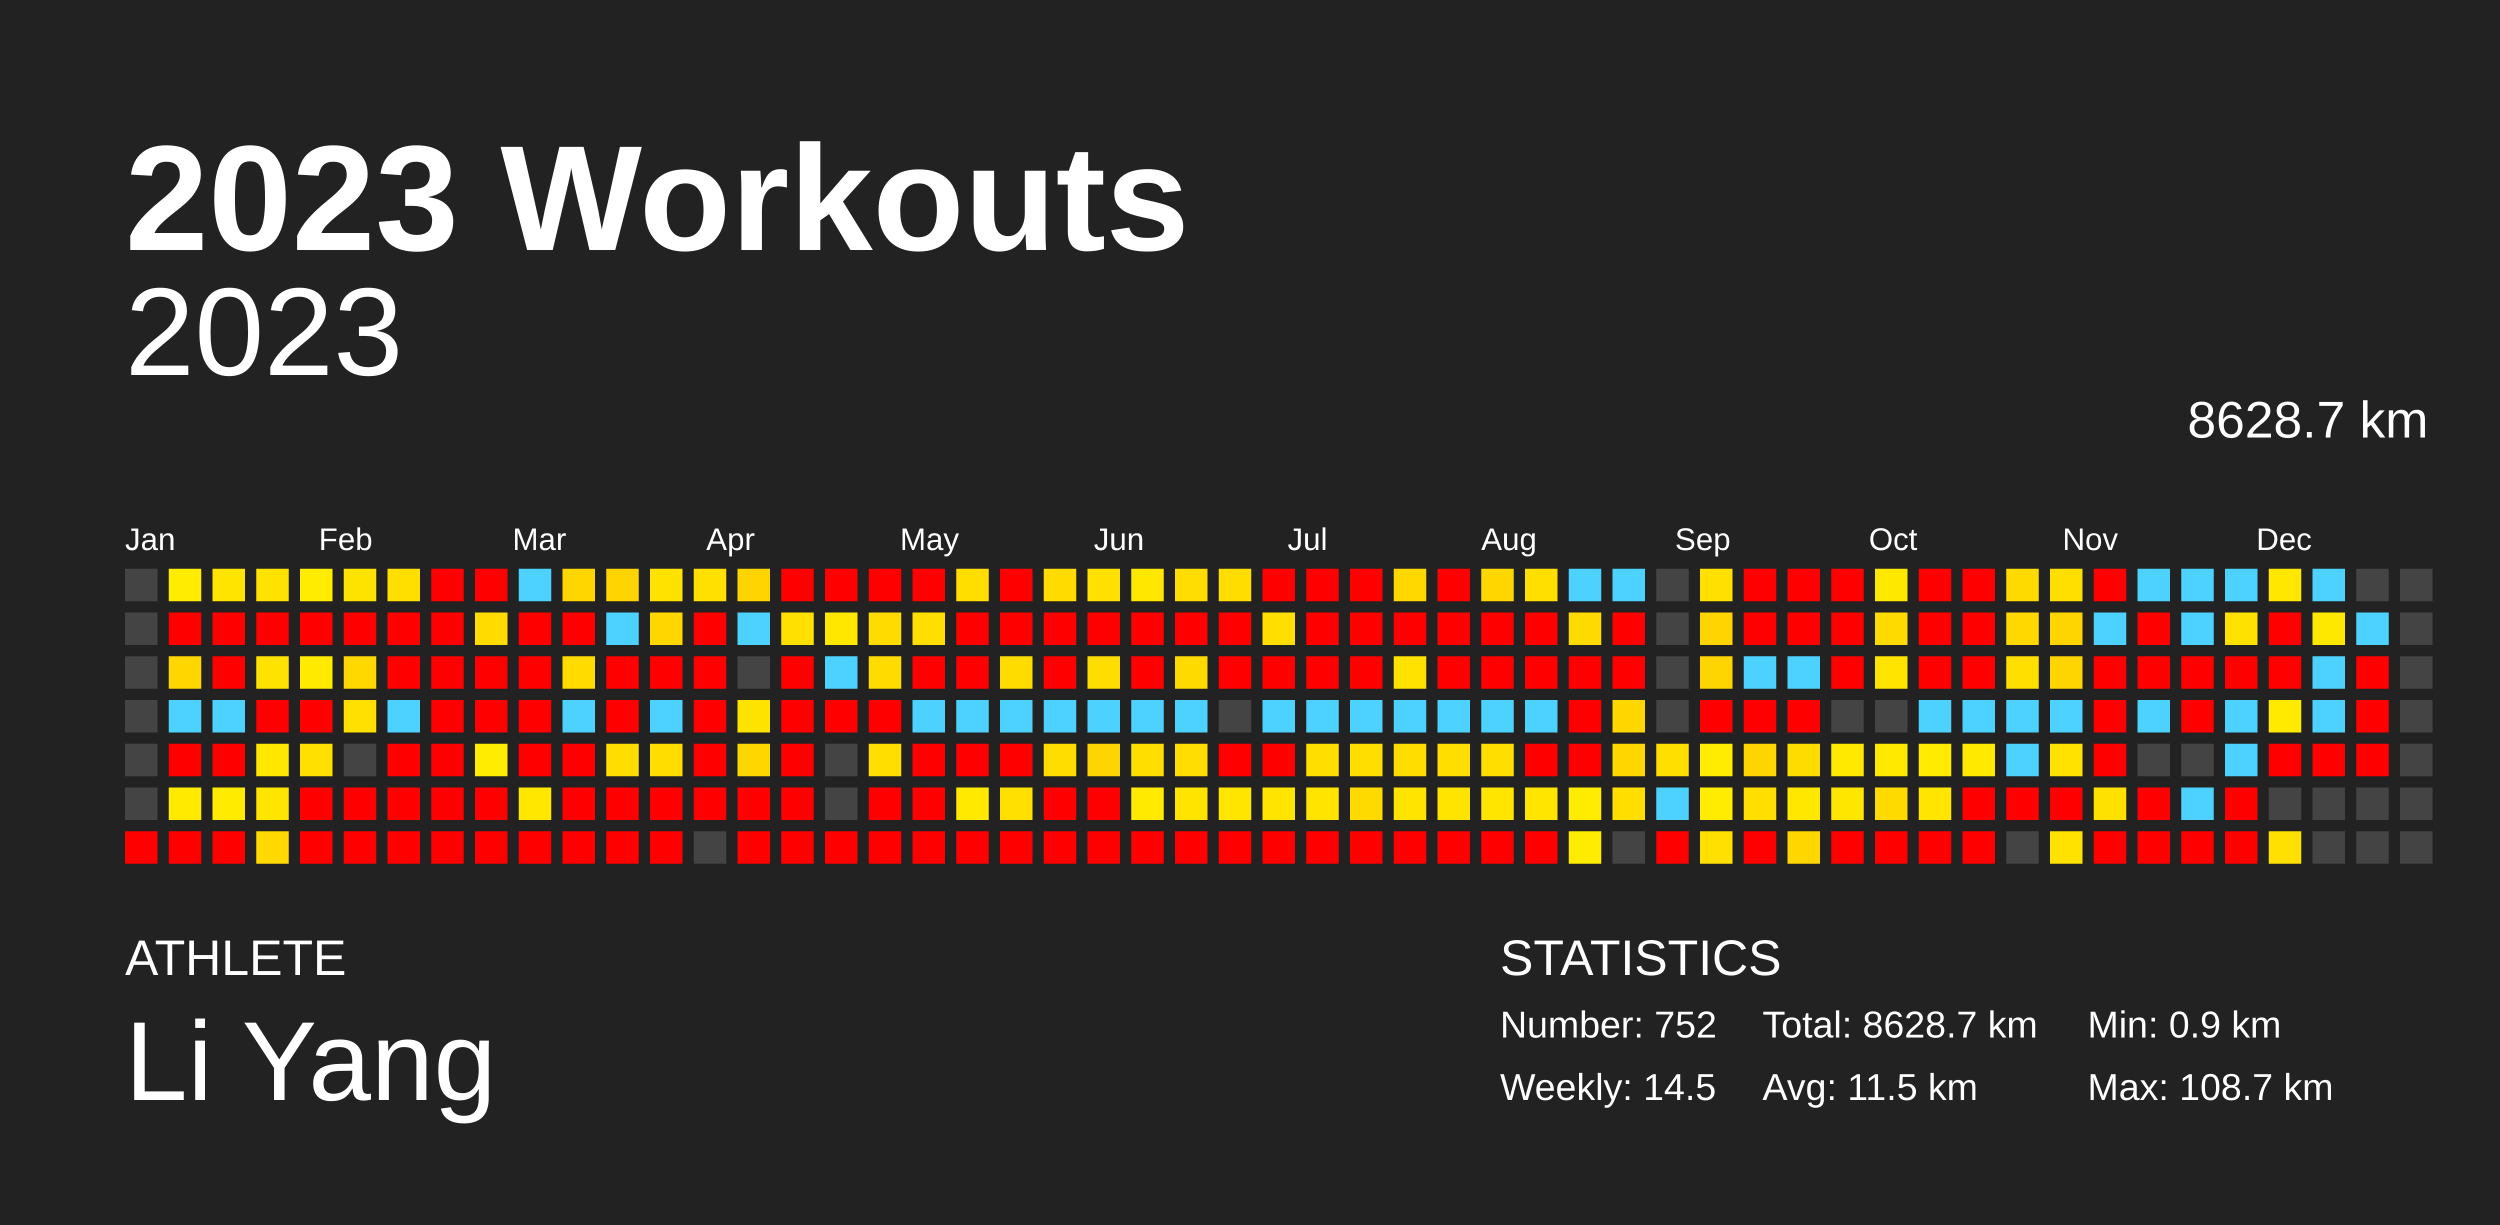
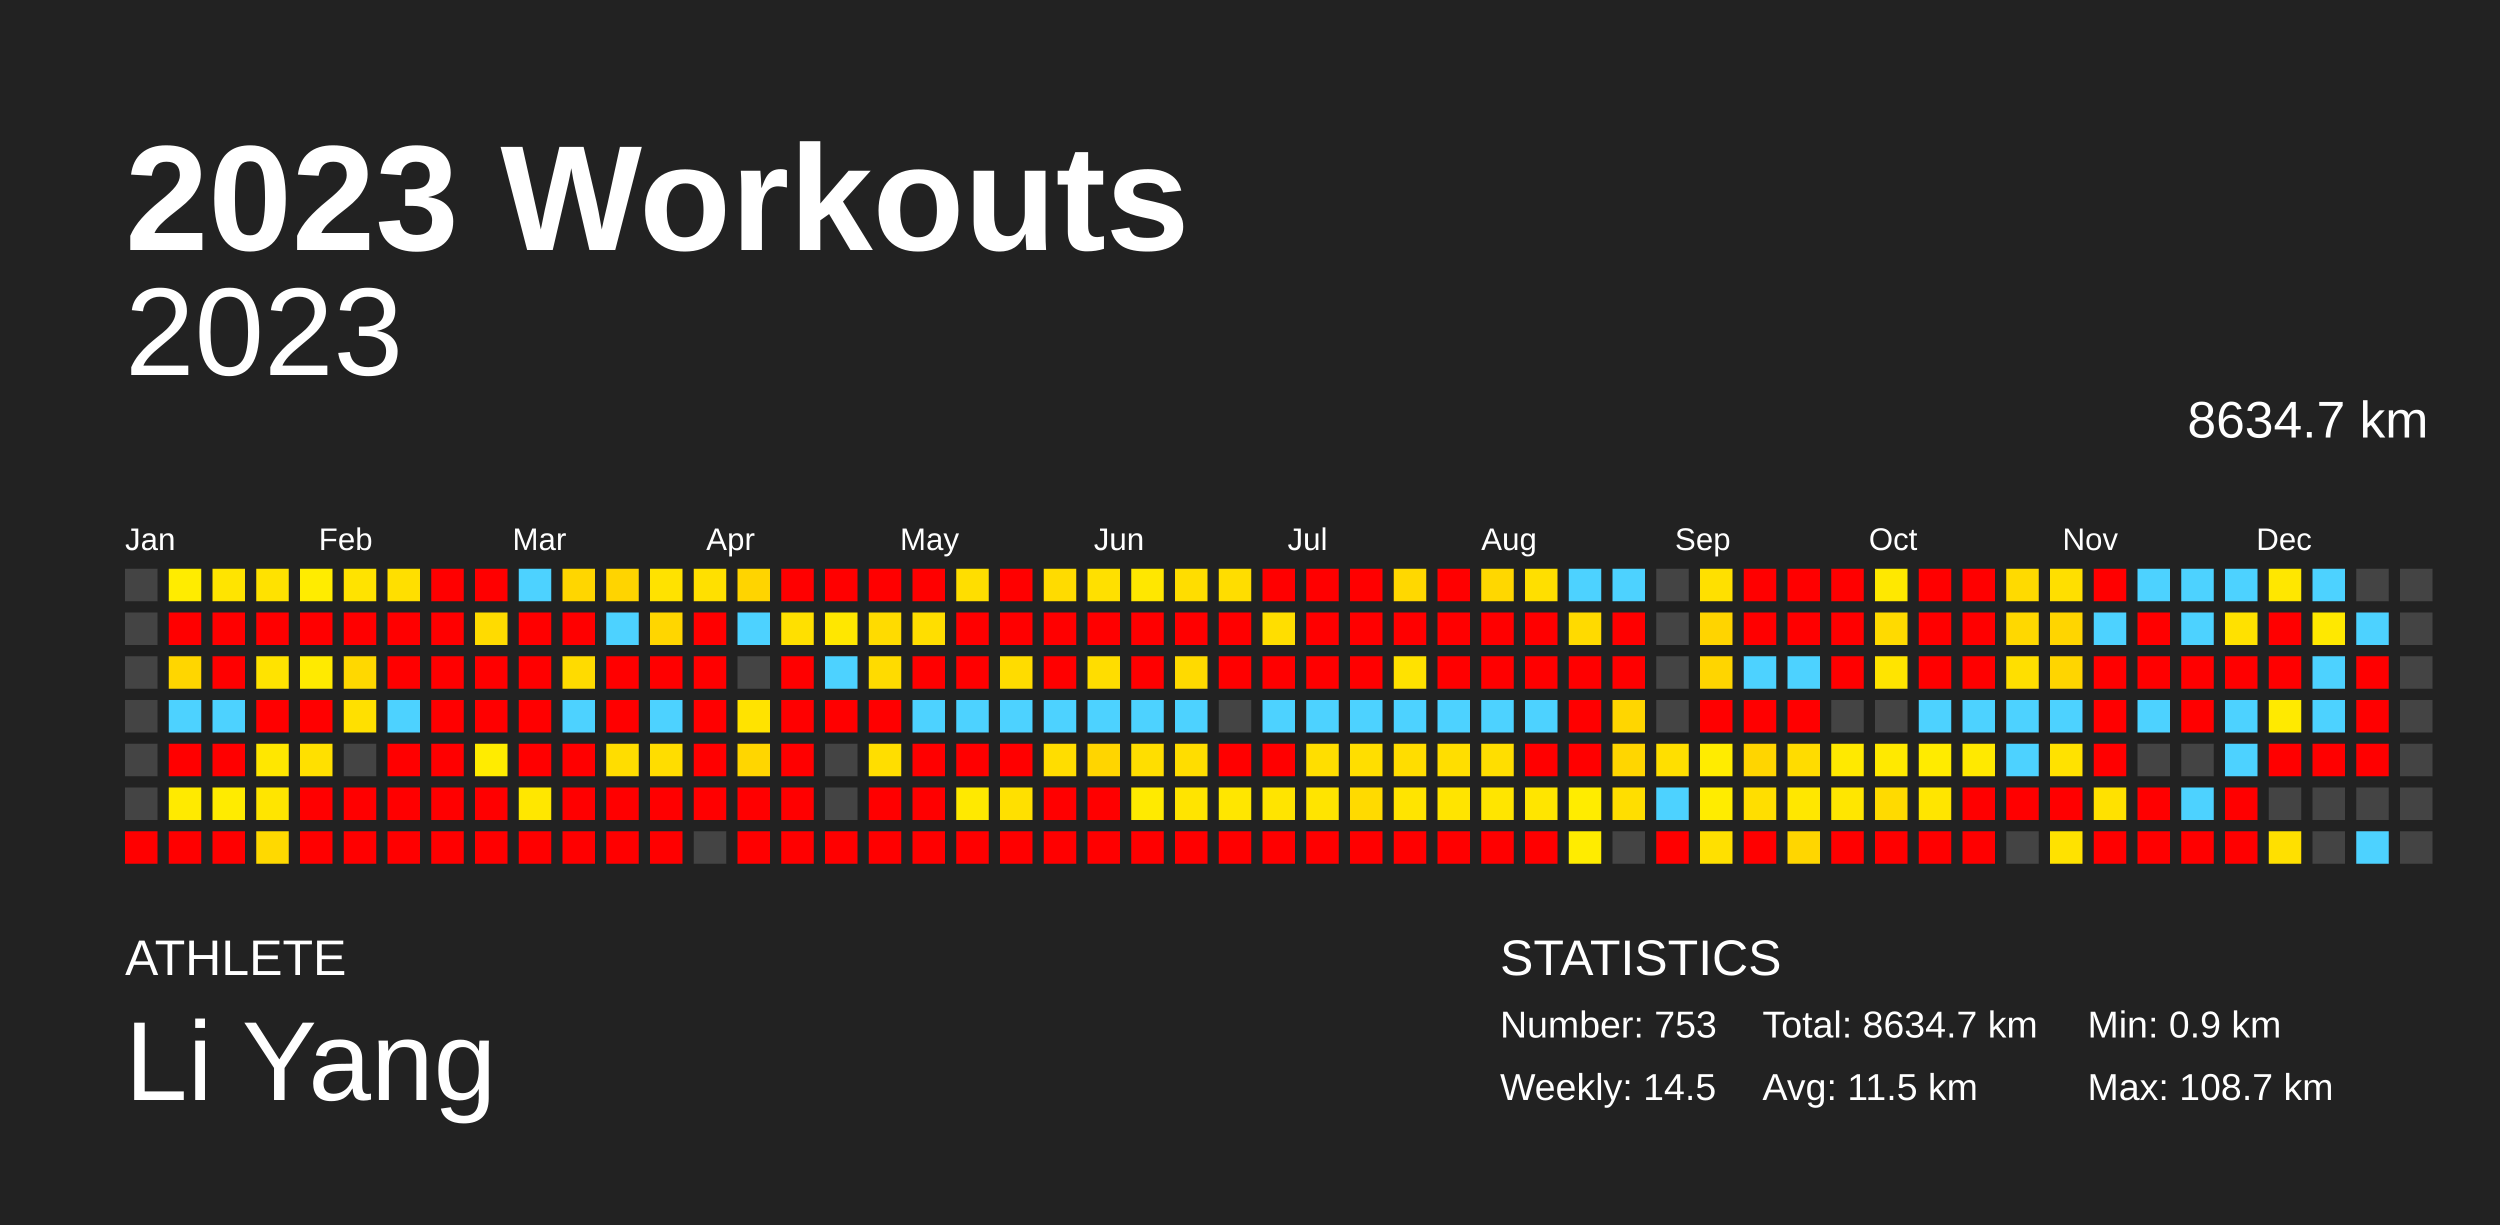
<svg xmlns="http://www.w3.org/2000/svg" baseProfile="full" height="98mm" version="1.1" viewBox="0,0,200,98" width="200mm">
  <defs />
  <rect fill="#222222" height="98" width="200" x="0" y="0" />
  <text fill="#FFFFFF" style="font-size:12px; font-family:Arial; font-weight:bold;" x="10" y="20">2023 Workouts</text>
  <text fill="#FFFFFF" style="font-size:4px; font-family:Arial" x="10" y="78">ATHLETE</text>
  <text fill="#FFFFFF" style="font-size:9px; font-family:Arial" x="10" y="88">Li Yang</text>
  <text fill="#FFFFFF" style="font-size:4px; font-family:Arial" x="120" y="78">STATISTICS</text>
-   <text fill="#FFFFFF" style="font-size:3px; font-family:Arial" x="120" y="83">Number: 752</text>
+   <text fill="#FFFFFF" style="font-size:3px; font-family:Arial" x="120" y="83">Number: 753</text>
  <text fill="#FFFFFF" style="font-size:3px; font-family:Arial" x="120" y="88">Weekly: 14.5</text>
-   <text fill="#FFFFFF" style="font-size:3px; font-family:Arial" x="141" y="83">Total: 8628.7 km</text>
+   <text fill="#FFFFFF" style="font-size:3px; font-family:Arial" x="141" y="83">Total: 8634.7 km</text>
  <text fill="#FFFFFF" style="font-size:3px; font-family:Arial" x="141" y="88">Avg: 11.5 km</text>
  <text fill="#FFFFFF" style="font-size:3px; font-family:Arial" x="167" y="83">Min: 0.9 km</text>
  <text fill="#FFFFFF" style="font-size:3px; font-family:Arial" x="167" y="88">Max: 108.7 km</text>
  <text alignment-baseline="hanging" fill="#FFFFFF" style="font-size:10.0px; font-family:Arial;" x="10" y="30">2023</text>
-   <text alignment-baseline="hanging" fill="#FFFFFF" style="font-size:4.125px; font-family:Arial;" x="175" y="35">8628.7 km</text>
+   <text alignment-baseline="hanging" fill="#FFFFFF" style="font-size:4.125px; font-family:Arial;" x="175" y="35">8634.7 km</text>
  <text fill="#FFFFFF" style="font-size:2.5px; font-family:Arial" x="10.0" y="44">Jan</text>
  <text fill="#FFFFFF" style="font-size:2.5px; font-family:Arial" x="25.5" y="44">Feb</text>
  <text fill="#FFFFFF" style="font-size:2.5px; font-family:Arial" x="41.0" y="44">Mar</text>
  <text fill="#FFFFFF" style="font-size:2.5px; font-family:Arial" x="56.5" y="44">Apr</text>
  <text fill="#FFFFFF" style="font-size:2.5px; font-family:Arial" x="72.0" y="44">May</text>
  <text fill="#FFFFFF" style="font-size:2.5px; font-family:Arial" x="87.5" y="44">Jun</text>
  <text fill="#FFFFFF" style="font-size:2.5px; font-family:Arial" x="103.0" y="44">Jul</text>
  <text fill="#FFFFFF" style="font-size:2.5px; font-family:Arial" x="118.5" y="44">Aug</text>
  <text fill="#FFFFFF" style="font-size:2.5px; font-family:Arial" x="134.0" y="44">Sep</text>
  <text fill="#FFFFFF" style="font-size:2.5px; font-family:Arial" x="149.5" y="44">Oct</text>
  <text fill="#FFFFFF" style="font-size:2.5px; font-family:Arial" x="165.0" y="44">Nov</text>
  <text fill="#FFFFFF" style="font-size:2.5px; font-family:Arial" x="180.5" y="44">Dec</text>
  <rect fill="#444444" height="2.6" width="2.6" x="10.0" y="45.5" />
  <rect fill="#444444" height="2.6" width="2.6" x="10.0" y="49.0" />
  <rect fill="#444444" height="2.6" width="2.6" x="10.0" y="52.5" />
  <rect fill="#444444" height="2.6" width="2.6" x="10.0" y="56.0" />
  <rect fill="#444444" height="2.6" width="2.6" x="10.0" y="59.5" />
  <rect fill="#444444" height="2.6" width="2.6" x="10.0" y="63.0" />
  <rect fill="red" height="2.6" width="2.6" x="10.0" y="66.5" />
  <rect fill="#ffec00" height="2.6" width="2.6" x="13.5" y="45.5" />
  <rect fill="red" height="2.6" width="2.6" x="13.5" y="49.0" />
  <rect fill="#ffd600" height="2.6" width="2.6" x="13.5" y="52.5" />
  <rect fill="#4dd2ff" height="2.6" width="2.6" x="13.5" y="56.0" />
  <rect fill="red" height="2.6" width="2.6" x="13.5" y="59.5" />
  <rect fill="#ffea00" height="2.6" width="2.6" x="13.5" y="63.0" />
  <rect fill="red" height="2.6" width="2.6" x="13.5" y="66.5" />
  <rect fill="#ffe400" height="2.6" width="2.6" x="17.0" y="45.5" />
  <rect fill="red" height="2.6" width="2.6" x="17.0" y="49.0" />
  <rect fill="red" height="2.6" width="2.6" x="17.0" y="52.5" />
  <rect fill="#4dd2ff" height="2.6" width="2.6" x="17.0" y="56.0" />
  <rect fill="red" height="2.6" width="2.6" x="17.0" y="59.5" />
  <rect fill="#ffeb00" height="2.6" width="2.6" x="17.0" y="63.0" />
  <rect fill="red" height="2.6" width="2.6" x="17.0" y="66.5" />
  <rect fill="#ffe200" height="2.6" width="2.6" x="20.5" y="45.5" />
  <rect fill="red" height="2.6" width="2.6" x="20.5" y="49.0" />
  <rect fill="#ffe300" height="2.6" width="2.6" x="20.5" y="52.5" />
  <rect fill="red" height="2.6" width="2.6" x="20.5" y="56.0" />
  <rect fill="#ffe700" height="2.6" width="2.6" x="20.5" y="59.5" />
  <rect fill="#ffe500" height="2.6" width="2.6" x="20.5" y="63.0" />
  <rect fill="#ffd900" height="2.6" width="2.6" x="20.5" y="66.5" />
  <rect fill="#ffec00" height="2.6" width="2.6" x="24.0" y="45.5" />
  <rect fill="red" height="2.6" width="2.6" x="24.0" y="49.0" />
  <rect fill="#ffea00" height="2.6" width="2.6" x="24.0" y="52.5" />
  <rect fill="red" height="2.6" width="2.6" x="24.0" y="56.0" />
  <rect fill="#ffe000" height="2.6" width="2.6" x="24.0" y="59.5" />
  <rect fill="red" height="2.6" width="2.6" x="24.0" y="63.0" />
  <rect fill="red" height="2.6" width="2.6" x="24.0" y="66.5" />
  <rect fill="#ffe300" height="2.6" width="2.6" x="27.5" y="45.5" />
  <rect fill="red" height="2.6" width="2.6" x="27.5" y="49.0" />
  <rect fill="#ffd800" height="2.6" width="2.6" x="27.5" y="52.5" />
  <rect fill="#ffe000" height="2.6" width="2.6" x="27.5" y="56.0" />
  <rect fill="#444444" height="2.6" width="2.6" x="27.5" y="59.5" />
  <rect fill="red" height="2.6" width="2.6" x="27.5" y="63.0" />
  <rect fill="red" height="2.6" width="2.6" x="27.5" y="66.5" />
  <rect fill="#ffdf00" height="2.6" width="2.6" x="31.0" y="45.5" />
  <rect fill="red" height="2.6" width="2.6" x="31.0" y="49.0" />
  <rect fill="red" height="2.6" width="2.6" x="31.0" y="52.5" />
  <rect fill="#4dd2ff" height="2.6" width="2.6" x="31.0" y="56.0" />
  <rect fill="red" height="2.6" width="2.6" x="31.0" y="59.5" />
  <rect fill="red" height="2.6" width="2.6" x="31.0" y="63.0" />
  <rect fill="red" height="2.6" width="2.6" x="31.0" y="66.5" />
  <rect fill="red" height="2.6" width="2.6" x="34.5" y="45.5" />
  <rect fill="red" height="2.6" width="2.6" x="34.5" y="49.0" />
  <rect fill="red" height="2.6" width="2.6" x="34.5" y="52.5" />
  <rect fill="red" height="2.6" width="2.6" x="34.5" y="56.0" />
  <rect fill="red" height="2.6" width="2.6" x="34.5" y="59.5" />
  <rect fill="red" height="2.6" width="2.6" x="34.5" y="63.0" />
  <rect fill="red" height="2.6" width="2.6" x="34.5" y="66.5" />
  <rect fill="red" height="2.6" width="2.6" x="38.0" y="45.5" />
  <rect fill="#ffdb00" height="2.6" width="2.6" x="38.0" y="49.0" />
  <rect fill="red" height="2.6" width="2.6" x="38.0" y="52.5" />
  <rect fill="red" height="2.6" width="2.6" x="38.0" y="56.0" />
  <rect fill="#ffec00" height="2.6" width="2.6" x="38.0" y="59.5" />
  <rect fill="red" height="2.6" width="2.6" x="38.0" y="63.0" />
  <rect fill="red" height="2.6" width="2.6" x="38.0" y="66.5" />
  <rect fill="#4dd2ff" height="2.6" width="2.6" x="41.5" y="45.5" />
  <rect fill="red" height="2.6" width="2.6" x="41.5" y="49.0" />
  <rect fill="red" height="2.6" width="2.6" x="41.5" y="52.5" />
  <rect fill="red" height="2.6" width="2.6" x="41.5" y="56.0" />
  <rect fill="red" height="2.6" width="2.6" x="41.5" y="59.5" />
  <rect fill="#ffe700" height="2.6" width="2.6" x="41.5" y="63.0" />
  <rect fill="red" height="2.6" width="2.6" x="41.5" y="66.5" />
  <rect fill="#ffd600" height="2.6" width="2.6" x="45.0" y="45.5" />
  <rect fill="red" height="2.6" width="2.6" x="45.0" y="49.0" />
  <rect fill="#ffdb00" height="2.6" width="2.6" x="45.0" y="52.5" />
  <rect fill="#4dd2ff" height="2.6" width="2.6" x="45.0" y="56.0" />
  <rect fill="red" height="2.6" width="2.6" x="45.0" y="59.5" />
  <rect fill="red" height="2.6" width="2.6" x="45.0" y="63.0" />
  <rect fill="red" height="2.6" width="2.6" x="45.0" y="66.5" />
  <rect fill="#ffd400" height="2.6" width="2.6" x="48.5" y="45.5" />
  <rect fill="#4dd2ff" height="2.6" width="2.6" x="48.5" y="49.0" />
  <rect fill="red" height="2.6" width="2.6" x="48.5" y="52.5" />
  <rect fill="red" height="2.6" width="2.6" x="48.5" y="56.0" />
  <rect fill="#ffdd00" height="2.6" width="2.6" x="48.5" y="59.5" />
  <rect fill="red" height="2.6" width="2.6" x="48.5" y="63.0" />
  <rect fill="red" height="2.6" width="2.6" x="48.5" y="66.5" />
  <rect fill="#ffe200" height="2.6" width="2.6" x="52.0" y="45.5" />
  <rect fill="#ffd600" height="2.6" width="2.6" x="52.0" y="49.0" />
  <rect fill="red" height="2.6" width="2.6" x="52.0" y="52.5" />
  <rect fill="#4dd2ff" height="2.6" width="2.6" x="52.0" y="56.0" />
  <rect fill="#ffdd00" height="2.6" width="2.6" x="52.0" y="59.5" />
  <rect fill="red" height="2.6" width="2.6" x="52.0" y="63.0" />
  <rect fill="red" height="2.6" width="2.6" x="52.0" y="66.5" />
  <rect fill="#ffe000" height="2.6" width="2.6" x="55.5" y="45.5" />
  <rect fill="red" height="2.6" width="2.6" x="55.5" y="49.0" />
  <rect fill="red" height="2.6" width="2.6" x="55.5" y="52.5" />
  <rect fill="red" height="2.6" width="2.6" x="55.5" y="56.0" />
  <rect fill="red" height="2.6" width="2.6" x="55.5" y="59.5" />
  <rect fill="red" height="2.6" width="2.6" x="55.5" y="63.0" />
  <rect fill="#444444" height="2.6" width="2.6" x="55.5" y="66.5" />
  <rect fill="#ffd400" height="2.6" width="2.6" x="59.0" y="45.5" />
  <rect fill="#4dd2ff" height="2.6" width="2.6" x="59.0" y="49.0" />
  <rect fill="#444444" height="2.6" width="2.6" x="59.0" y="52.5" />
  <rect fill="#ffe300" height="2.6" width="2.6" x="59.0" y="56.0" />
  <rect fill="#ffd600" height="2.6" width="2.6" x="59.0" y="59.5" />
  <rect fill="red" height="2.6" width="2.6" x="59.0" y="63.0" />
  <rect fill="red" height="2.6" width="2.6" x="59.0" y="66.5" />
  <rect fill="red" height="2.6" width="2.6" x="62.5" y="45.5" />
  <rect fill="#ffe000" height="2.6" width="2.6" x="62.5" y="49.0" />
  <rect fill="red" height="2.6" width="2.6" x="62.5" y="52.5" />
  <rect fill="red" height="2.6" width="2.6" x="62.5" y="56.0" />
  <rect fill="red" height="2.6" width="2.6" x="62.5" y="59.5" />
  <rect fill="red" height="2.6" width="2.6" x="62.5" y="63.0" />
  <rect fill="red" height="2.6" width="2.6" x="62.5" y="66.5" />
  <rect fill="red" height="2.6" width="2.6" x="66.0" y="45.5" />
  <rect fill="#ffe700" height="2.6" width="2.6" x="66.0" y="49.0" />
  <rect fill="#4dd2ff" height="2.6" width="2.6" x="66.0" y="52.5" />
  <rect fill="red" height="2.6" width="2.6" x="66.0" y="56.0" />
  <rect fill="#444444" height="2.6" width="2.6" x="66.0" y="59.5" />
  <rect fill="#444444" height="2.6" width="2.6" x="66.0" y="63.0" />
  <rect fill="red" height="2.6" width="2.6" x="66.0" y="66.5" />
  <rect fill="red" height="2.6" width="2.6" x="69.5" y="45.5" />
  <rect fill="#ffdb00" height="2.6" width="2.6" x="69.5" y="49.0" />
  <rect fill="#ffdb00" height="2.6" width="2.6" x="69.5" y="52.5" />
  <rect fill="red" height="2.6" width="2.6" x="69.5" y="56.0" />
  <rect fill="#ffde00" height="2.6" width="2.6" x="69.5" y="59.5" />
  <rect fill="red" height="2.6" width="2.6" x="69.5" y="63.0" />
  <rect fill="red" height="2.6" width="2.6" x="69.5" y="66.5" />
  <rect fill="red" height="2.6" width="2.6" x="73.0" y="45.5" />
  <rect fill="#ffde00" height="2.6" width="2.6" x="73.0" y="49.0" />
  <rect fill="red" height="2.6" width="2.6" x="73.0" y="52.5" />
  <rect fill="#4dd2ff" height="2.6" width="2.6" x="73.0" y="56.0" />
  <rect fill="red" height="2.6" width="2.6" x="73.0" y="59.5" />
  <rect fill="red" height="2.6" width="2.6" x="73.0" y="63.0" />
  <rect fill="red" height="2.6" width="2.6" x="73.0" y="66.5" />
  <rect fill="#ffde00" height="2.6" width="2.6" x="76.5" y="45.5" />
  <rect fill="red" height="2.6" width="2.6" x="76.5" y="49.0" />
  <rect fill="red" height="2.6" width="2.6" x="76.5" y="52.5" />
  <rect fill="#4dd2ff" height="2.6" width="2.6" x="76.5" y="56.0" />
  <rect fill="red" height="2.6" width="2.6" x="76.5" y="59.5" />
  <rect fill="#ffe900" height="2.6" width="2.6" x="76.5" y="63.0" />
  <rect fill="red" height="2.6" width="2.6" x="76.5" y="66.5" />
  <rect fill="red" height="2.6" width="2.6" x="80.0" y="45.5" />
  <rect fill="red" height="2.6" width="2.6" x="80.0" y="49.0" />
  <rect fill="#ffdc00" height="2.6" width="2.6" x="80.0" y="52.5" />
  <rect fill="#4dd2ff" height="2.6" width="2.6" x="80.0" y="56.0" />
  <rect fill="red" height="2.6" width="2.6" x="80.0" y="59.5" />
  <rect fill="#ffe000" height="2.6" width="2.6" x="80.0" y="63.0" />
  <rect fill="red" height="2.6" width="2.6" x="80.0" y="66.5" />
  <rect fill="#ffdb00" height="2.6" width="2.6" x="83.5" y="45.5" />
  <rect fill="red" height="2.6" width="2.6" x="83.5" y="49.0" />
  <rect fill="red" height="2.6" width="2.6" x="83.5" y="52.5" />
  <rect fill="#4dd2ff" height="2.6" width="2.6" x="83.5" y="56.0" />
  <rect fill="#ffdd00" height="2.6" width="2.6" x="83.5" y="59.5" />
  <rect fill="red" height="2.6" width="2.6" x="83.5" y="63.0" />
  <rect fill="red" height="2.6" width="2.6" x="83.5" y="66.5" />
  <rect fill="#ffe000" height="2.6" width="2.6" x="87.0" y="45.5" />
  <rect fill="red" height="2.6" width="2.6" x="87.0" y="49.0" />
  <rect fill="#ffdd00" height="2.6" width="2.6" x="87.0" y="52.5" />
  <rect fill="#4dd2ff" height="2.6" width="2.6" x="87.0" y="56.0" />
  <rect fill="#ffd500" height="2.6" width="2.6" x="87.0" y="59.5" />
  <rect fill="red" height="2.6" width="2.6" x="87.0" y="63.0" />
  <rect fill="red" height="2.6" width="2.6" x="87.0" y="66.5" />
  <rect fill="#ffe700" height="2.6" width="2.6" x="90.5" y="45.5" />
  <rect fill="red" height="2.6" width="2.6" x="90.5" y="49.0" />
  <rect fill="red" height="2.6" width="2.6" x="90.5" y="52.5" />
  <rect fill="#4dd2ff" height="2.6" width="2.6" x="90.5" y="56.0" />
  <rect fill="#ffde00" height="2.6" width="2.6" x="90.5" y="59.5" />
  <rect fill="#ffea00" height="2.6" width="2.6" x="90.5" y="63.0" />
  <rect fill="red" height="2.6" width="2.6" x="90.5" y="66.5" />
  <rect fill="#ffdd00" height="2.6" width="2.6" x="94.0" y="45.5" />
  <rect fill="red" height="2.6" width="2.6" x="94.0" y="49.0" />
  <rect fill="#ffda00" height="2.6" width="2.6" x="94.0" y="52.5" />
  <rect fill="#4dd2ff" height="2.6" width="2.6" x="94.0" y="56.0" />
  <rect fill="#ffdd00" height="2.6" width="2.6" x="94.0" y="59.5" />
  <rect fill="#ffe400" height="2.6" width="2.6" x="94.0" y="63.0" />
  <rect fill="red" height="2.6" width="2.6" x="94.0" y="66.5" />
  <rect fill="#ffdd00" height="2.6" width="2.6" x="97.5" y="45.5" />
  <rect fill="red" height="2.6" width="2.6" x="97.5" y="49.0" />
  <rect fill="red" height="2.6" width="2.6" x="97.5" y="52.5" />
  <rect fill="#444444" height="2.6" width="2.6" x="97.5" y="56.0" />
  <rect fill="red" height="2.6" width="2.6" x="97.5" y="59.5" />
  <rect fill="#ffe600" height="2.6" width="2.6" x="97.5" y="63.0" />
  <rect fill="red" height="2.6" width="2.6" x="97.5" y="66.5" />
  <rect fill="red" height="2.6" width="2.6" x="101.0" y="45.5" />
  <rect fill="#ffde00" height="2.6" width="2.6" x="101.0" y="49.0" />
  <rect fill="red" height="2.6" width="2.6" x="101.0" y="52.5" />
  <rect fill="#4dd2ff" height="2.6" width="2.6" x="101.0" y="56.0" />
  <rect fill="red" height="2.6" width="2.6" x="101.0" y="59.5" />
  <rect fill="#ffe400" height="2.6" width="2.6" x="101.0" y="63.0" />
  <rect fill="red" height="2.6" width="2.6" x="101.0" y="66.5" />
  <rect fill="red" height="2.6" width="2.6" x="104.5" y="45.5" />
  <rect fill="red" height="2.6" width="2.6" x="104.5" y="49.0" />
  <rect fill="red" height="2.6" width="2.6" x="104.5" y="52.5" />
  <rect fill="#4dd2ff" height="2.6" width="2.6" x="104.5" y="56.0" />
  <rect fill="#ffde00" height="2.6" width="2.6" x="104.5" y="59.5" />
  <rect fill="#ffe400" height="2.6" width="2.6" x="104.5" y="63.0" />
  <rect fill="red" height="2.6" width="2.6" x="104.5" y="66.5" />
  <rect fill="red" height="2.6" width="2.6" x="108.0" y="45.5" />
  <rect fill="red" height="2.6" width="2.6" x="108.0" y="49.0" />
  <rect fill="red" height="2.6" width="2.6" x="108.0" y="52.5" />
  <rect fill="#4dd2ff" height="2.6" width="2.6" x="108.0" y="56.0" />
  <rect fill="#ffde00" height="2.6" width="2.6" x="108.0" y="59.5" />
  <rect fill="#ffda00" height="2.6" width="2.6" x="108.0" y="63.0" />
  <rect fill="red" height="2.6" width="2.6" x="108.0" y="66.5" />
  <rect fill="#ffd800" height="2.6" width="2.6" x="111.5" y="45.5" />
  <rect fill="red" height="2.6" width="2.6" x="111.5" y="49.0" />
  <rect fill="#ffe200" height="2.6" width="2.6" x="111.5" y="52.5" />
  <rect fill="#4dd2ff" height="2.6" width="2.6" x="111.5" y="56.0" />
  <rect fill="#ffdd00" height="2.6" width="2.6" x="111.5" y="59.5" />
  <rect fill="#ffe400" height="2.6" width="2.6" x="111.5" y="63.0" />
  <rect fill="red" height="2.6" width="2.6" x="111.5" y="66.5" />
  <rect fill="red" height="2.6" width="2.6" x="115.0" y="45.5" />
  <rect fill="red" height="2.6" width="2.6" x="115.0" y="49.0" />
  <rect fill="red" height="2.6" width="2.6" x="115.0" y="52.5" />
  <rect fill="#4dd2ff" height="2.6" width="2.6" x="115.0" y="56.0" />
  <rect fill="#ffde00" height="2.6" width="2.6" x="115.0" y="59.5" />
  <rect fill="#ffe400" height="2.6" width="2.6" x="115.0" y="63.0" />
  <rect fill="red" height="2.6" width="2.6" x="115.0" y="66.5" />
  <rect fill="#ffd700" height="2.6" width="2.6" x="118.5" y="45.5" />
  <rect fill="red" height="2.6" width="2.6" x="118.5" y="49.0" />
  <rect fill="red" height="2.6" width="2.6" x="118.5" y="52.5" />
  <rect fill="#4dd2ff" height="2.6" width="2.6" x="118.5" y="56.0" />
  <rect fill="#ffde00" height="2.6" width="2.6" x="118.5" y="59.5" />
  <rect fill="#ffe500" height="2.6" width="2.6" x="118.5" y="63.0" />
  <rect fill="red" height="2.6" width="2.6" x="118.5" y="66.5" />
  <rect fill="#ffdf00" height="2.6" width="2.6" x="122.0" y="45.5" />
  <rect fill="red" height="2.6" width="2.6" x="122.0" y="49.0" />
  <rect fill="red" height="2.6" width="2.6" x="122.0" y="52.5" />
  <rect fill="#4dd2ff" height="2.6" width="2.6" x="122.0" y="56.0" />
  <rect fill="red" height="2.6" width="2.6" x="122.0" y="59.5" />
  <rect fill="#ffe500" height="2.6" width="2.6" x="122.0" y="63.0" />
  <rect fill="red" height="2.6" width="2.6" x="122.0" y="66.5" />
  <rect fill="#4dd2ff" height="2.6" width="2.6" x="125.5" y="45.5" />
  <rect fill="#ffda00" height="2.6" width="2.6" x="125.5" y="49.0" />
  <rect fill="red" height="2.6" width="2.6" x="125.5" y="52.5" />
  <rect fill="red" height="2.6" width="2.6" x="125.5" y="56.0" />
  <rect fill="red" height="2.6" width="2.6" x="125.5" y="59.5" />
  <rect fill="#ffec00" height="2.6" width="2.6" x="125.5" y="63.0" />
  <rect fill="#ffec00" height="2.6" width="2.6" x="125.5" y="66.5" />
  <rect fill="#4dd2ff" height="2.6" width="2.6" x="129.0" y="45.5" />
  <rect fill="red" height="2.6" width="2.6" x="129.0" y="49.0" />
  <rect fill="red" height="2.6" width="2.6" x="129.0" y="52.5" />
  <rect fill="#ffd600" height="2.6" width="2.6" x="129.0" y="56.0" />
  <rect fill="#ffd600" height="2.6" width="2.6" x="129.0" y="59.5" />
  <rect fill="#ffde00" height="2.6" width="2.6" x="129.0" y="63.0" />
  <rect fill="#444444" height="2.6" width="2.6" x="129.0" y="66.5" />
  <rect fill="#444444" height="2.6" width="2.6" x="132.5" y="45.5" />
  <rect fill="#444444" height="2.6" width="2.6" x="132.5" y="49.0" />
  <rect fill="#444444" height="2.6" width="2.6" x="132.5" y="52.5" />
  <rect fill="#444444" height="2.6" width="2.6" x="132.5" y="56.0" />
  <rect fill="#ffdf00" height="2.6" width="2.6" x="132.5" y="59.5" />
  <rect fill="#4dd2ff" height="2.6" width="2.6" x="132.5" y="63.0" />
  <rect fill="red" height="2.6" width="2.6" x="132.5" y="66.5" />
  <rect fill="#ffe000" height="2.6" width="2.6" x="136.0" y="45.5" />
  <rect fill="#ffd400" height="2.6" width="2.6" x="136.0" y="49.0" />
  <rect fill="#ffd500" height="2.6" width="2.6" x="136.0" y="52.5" />
  <rect fill="red" height="2.6" width="2.6" x="136.0" y="56.0" />
  <rect fill="#ffec00" height="2.6" width="2.6" x="136.0" y="59.5" />
  <rect fill="#ffec00" height="2.6" width="2.6" x="136.0" y="63.0" />
  <rect fill="#ffe000" height="2.6" width="2.6" x="136.0" y="66.5" />
  <rect fill="red" height="2.6" width="2.6" x="139.5" y="45.5" />
  <rect fill="red" height="2.6" width="2.6" x="139.5" y="49.0" />
  <rect fill="#4dd2ff" height="2.6" width="2.6" x="139.5" y="52.5" />
  <rect fill="red" height="2.6" width="2.6" x="139.5" y="56.0" />
  <rect fill="#ffd500" height="2.6" width="2.6" x="139.5" y="59.5" />
  <rect fill="#ffde00" height="2.6" width="2.6" x="139.5" y="63.0" />
  <rect fill="red" height="2.6" width="2.6" x="139.5" y="66.5" />
  <rect fill="red" height="2.6" width="2.6" x="143.0" y="45.5" />
  <rect fill="red" height="2.6" width="2.6" x="143.0" y="49.0" />
  <rect fill="#4dd2ff" height="2.6" width="2.6" x="143.0" y="52.5" />
  <rect fill="red" height="2.6" width="2.6" x="143.0" y="56.0" />
  <rect fill="#ffdc00" height="2.6" width="2.6" x="143.0" y="59.5" />
  <rect fill="#ffe700" height="2.6" width="2.6" x="143.0" y="63.0" />
  <rect fill="#ffd600" height="2.6" width="2.6" x="143.0" y="66.5" />
  <rect fill="red" height="2.6" width="2.6" x="146.5" y="45.5" />
  <rect fill="red" height="2.6" width="2.6" x="146.5" y="49.0" />
  <rect fill="red" height="2.6" width="2.6" x="146.5" y="52.5" />
  <rect fill="#444444" height="2.6" width="2.6" x="146.5" y="56.0" />
  <rect fill="#ffe900" height="2.6" width="2.6" x="146.5" y="59.5" />
  <rect fill="#ffe600" height="2.6" width="2.6" x="146.5" y="63.0" />
  <rect fill="red" height="2.6" width="2.6" x="146.5" y="66.5" />
  <rect fill="#ffe800" height="2.6" width="2.6" x="150.0" y="45.5" />
  <rect fill="#ffda00" height="2.6" width="2.6" x="150.0" y="49.0" />
  <rect fill="#ffe400" height="2.6" width="2.6" x="150.0" y="52.5" />
  <rect fill="#444444" height="2.6" width="2.6" x="150.0" y="56.0" />
  <rect fill="#ffe900" height="2.6" width="2.6" x="150.0" y="59.5" />
  <rect fill="#ffda00" height="2.6" width="2.6" x="150.0" y="63.0" />
  <rect fill="red" height="2.6" width="2.6" x="150.0" y="66.5" />
  <rect fill="red" height="2.6" width="2.6" x="153.5" y="45.5" />
  <rect fill="red" height="2.6" width="2.6" x="153.5" y="49.0" />
  <rect fill="red" height="2.6" width="2.6" x="153.5" y="52.5" />
  <rect fill="#4dd2ff" height="2.6" width="2.6" x="153.5" y="56.0" />
  <rect fill="#ffeb00" height="2.6" width="2.6" x="153.5" y="59.5" />
  <rect fill="#ffe500" height="2.6" width="2.6" x="153.5" y="63.0" />
  <rect fill="red" height="2.6" width="2.6" x="153.5" y="66.5" />
  <rect fill="red" height="2.6" width="2.6" x="157.0" y="45.5" />
  <rect fill="red" height="2.6" width="2.6" x="157.0" y="49.0" />
  <rect fill="red" height="2.6" width="2.6" x="157.0" y="52.5" />
  <rect fill="#4dd2ff" height="2.6" width="2.6" x="157.0" y="56.0" />
  <rect fill="#ffe900" height="2.6" width="2.6" x="157.0" y="59.5" />
  <rect fill="red" height="2.6" width="2.6" x="157.0" y="63.0" />
  <rect fill="red" height="2.6" width="2.6" x="157.0" y="66.5" />
  <rect fill="#ffda00" height="2.6" width="2.6" x="160.5" y="45.5" />
  <rect fill="#ffd800" height="2.6" width="2.6" x="160.5" y="49.0" />
  <rect fill="#ffdf00" height="2.6" width="2.6" x="160.5" y="52.5" />
  <rect fill="#4dd2ff" height="2.6" width="2.6" x="160.5" y="56.0" />
  <rect fill="#4dd2ff" height="2.6" width="2.6" x="160.5" y="59.5" />
  <rect fill="red" height="2.6" width="2.6" x="160.5" y="63.0" />
  <rect fill="#444444" height="2.6" width="2.6" x="160.5" y="66.5" />
  <rect fill="#ffdf00" height="2.6" width="2.6" x="164.0" y="45.5" />
  <rect fill="#ffd500" height="2.6" width="2.6" x="164.0" y="49.0" />
  <rect fill="#ffd500" height="2.6" width="2.6" x="164.0" y="52.5" />
  <rect fill="#4dd2ff" height="2.6" width="2.6" x="164.0" y="56.0" />
  <rect fill="#ffe200" height="2.6" width="2.6" x="164.0" y="59.5" />
  <rect fill="red" height="2.6" width="2.6" x="164.0" y="63.0" />
  <rect fill="#ffe200" height="2.6" width="2.6" x="164.0" y="66.5" />
  <rect fill="red" height="2.6" width="2.6" x="167.5" y="45.5" />
  <rect fill="#4dd2ff" height="2.6" width="2.6" x="167.5" y="49.0" />
  <rect fill="red" height="2.6" width="2.6" x="167.5" y="52.5" />
  <rect fill="red" height="2.6" width="2.6" x="167.5" y="56.0" />
  <rect fill="red" height="2.6" width="2.6" x="167.5" y="59.5" />
  <rect fill="#ffe100" height="2.6" width="2.6" x="167.5" y="63.0" />
  <rect fill="red" height="2.6" width="2.6" x="167.5" y="66.5" />
  <rect fill="#4dd2ff" height="2.6" width="2.6" x="171.0" y="45.5" />
  <rect fill="red" height="2.6" width="2.6" x="171.0" y="49.0" />
  <rect fill="red" height="2.6" width="2.6" x="171.0" y="52.5" />
  <rect fill="#4dd2ff" height="2.6" width="2.6" x="171.0" y="56.0" />
  <rect fill="#444444" height="2.6" width="2.6" x="171.0" y="59.5" />
  <rect fill="red" height="2.6" width="2.6" x="171.0" y="63.0" />
  <rect fill="red" height="2.6" width="2.6" x="171.0" y="66.5" />
  <rect fill="#4dd2ff" height="2.6" width="2.6" x="174.5" y="45.5" />
  <rect fill="#4dd2ff" height="2.6" width="2.6" x="174.5" y="49.0" />
  <rect fill="red" height="2.6" width="2.6" x="174.5" y="52.5" />
  <rect fill="red" height="2.6" width="2.6" x="174.5" y="56.0" />
  <rect fill="#444444" height="2.6" width="2.6" x="174.5" y="59.5" />
  <rect fill="#4dd2ff" height="2.6" width="2.6" x="174.5" y="63.0" />
  <rect fill="red" height="2.6" width="2.6" x="174.5" y="66.5" />
  <rect fill="#4dd2ff" height="2.6" width="2.6" x="178.0" y="45.5" />
  <rect fill="#ffe100" height="2.6" width="2.6" x="178.0" y="49.0" />
  <rect fill="red" height="2.6" width="2.6" x="178.0" y="52.5" />
  <rect fill="#4dd2ff" height="2.6" width="2.6" x="178.0" y="56.0" />
  <rect fill="#4dd2ff" height="2.6" width="2.6" x="178.0" y="59.5" />
  <rect fill="red" height="2.6" width="2.6" x="178.0" y="63.0" />
  <rect fill="red" height="2.6" width="2.6" x="178.0" y="66.5" />
  <rect fill="#ffe700" height="2.6" width="2.6" x="181.5" y="45.5" />
  <rect fill="red" height="2.6" width="2.6" x="181.5" y="49.0" />
  <rect fill="red" height="2.6" width="2.6" x="181.5" y="52.5" />
  <rect fill="#ffea00" height="2.6" width="2.6" x="181.5" y="56.0" />
  <rect fill="red" height="2.6" width="2.6" x="181.5" y="59.5" />
  <rect fill="#444444" height="2.6" width="2.6" x="181.5" y="63.0" />
  <rect fill="#ffe000" height="2.6" width="2.6" x="181.5" y="66.5" />
  <rect fill="#4dd2ff" height="2.6" width="2.6" x="185.0" y="45.5" />
  <rect fill="#ffe800" height="2.6" width="2.6" x="185.0" y="49.0" />
  <rect fill="#4dd2ff" height="2.6" width="2.6" x="185.0" y="52.5" />
  <rect fill="#4dd2ff" height="2.6" width="2.6" x="185.0" y="56.0" />
  <rect fill="red" height="2.6" width="2.6" x="185.0" y="59.5" />
  <rect fill="#444444" height="2.6" width="2.6" x="185.0" y="63.0" />
  <rect fill="#444444" height="2.6" width="2.6" x="185.0" y="66.5" />
  <rect fill="#444444" height="2.6" width="2.6" x="188.5" y="45.5" />
  <rect fill="#4dd2ff" height="2.6" width="2.6" x="188.5" y="49.0" />
  <rect fill="red" height="2.6" width="2.6" x="188.5" y="52.5" />
  <rect fill="red" height="2.6" width="2.6" x="188.5" y="56.0" />
  <rect fill="red" height="2.6" width="2.6" x="188.5" y="59.5" />
  <rect fill="#444444" height="2.6" width="2.6" x="188.5" y="63.0" />
-   <rect fill="#444444" height="2.6" width="2.6" x="188.5" y="66.5" />
+   <rect fill="#4dd2ff" height="2.6" width="2.6" x="188.5" y="66.5" />
  <rect fill="#444444" height="2.6" width="2.6" x="192.0" y="45.5" />
  <rect fill="#444444" height="2.6" width="2.6" x="192.0" y="49.0" />
  <rect fill="#444444" height="2.6" width="2.6" x="192.0" y="52.5" />
  <rect fill="#444444" height="2.6" width="2.6" x="192.0" y="56.0" />
  <rect fill="#444444" height="2.6" width="2.6" x="192.0" y="59.5" />
  <rect fill="#444444" height="2.6" width="2.6" x="192.0" y="63.0" />
  <rect fill="#444444" height="2.6" width="2.6" x="192.0" y="66.5" />
</svg>
